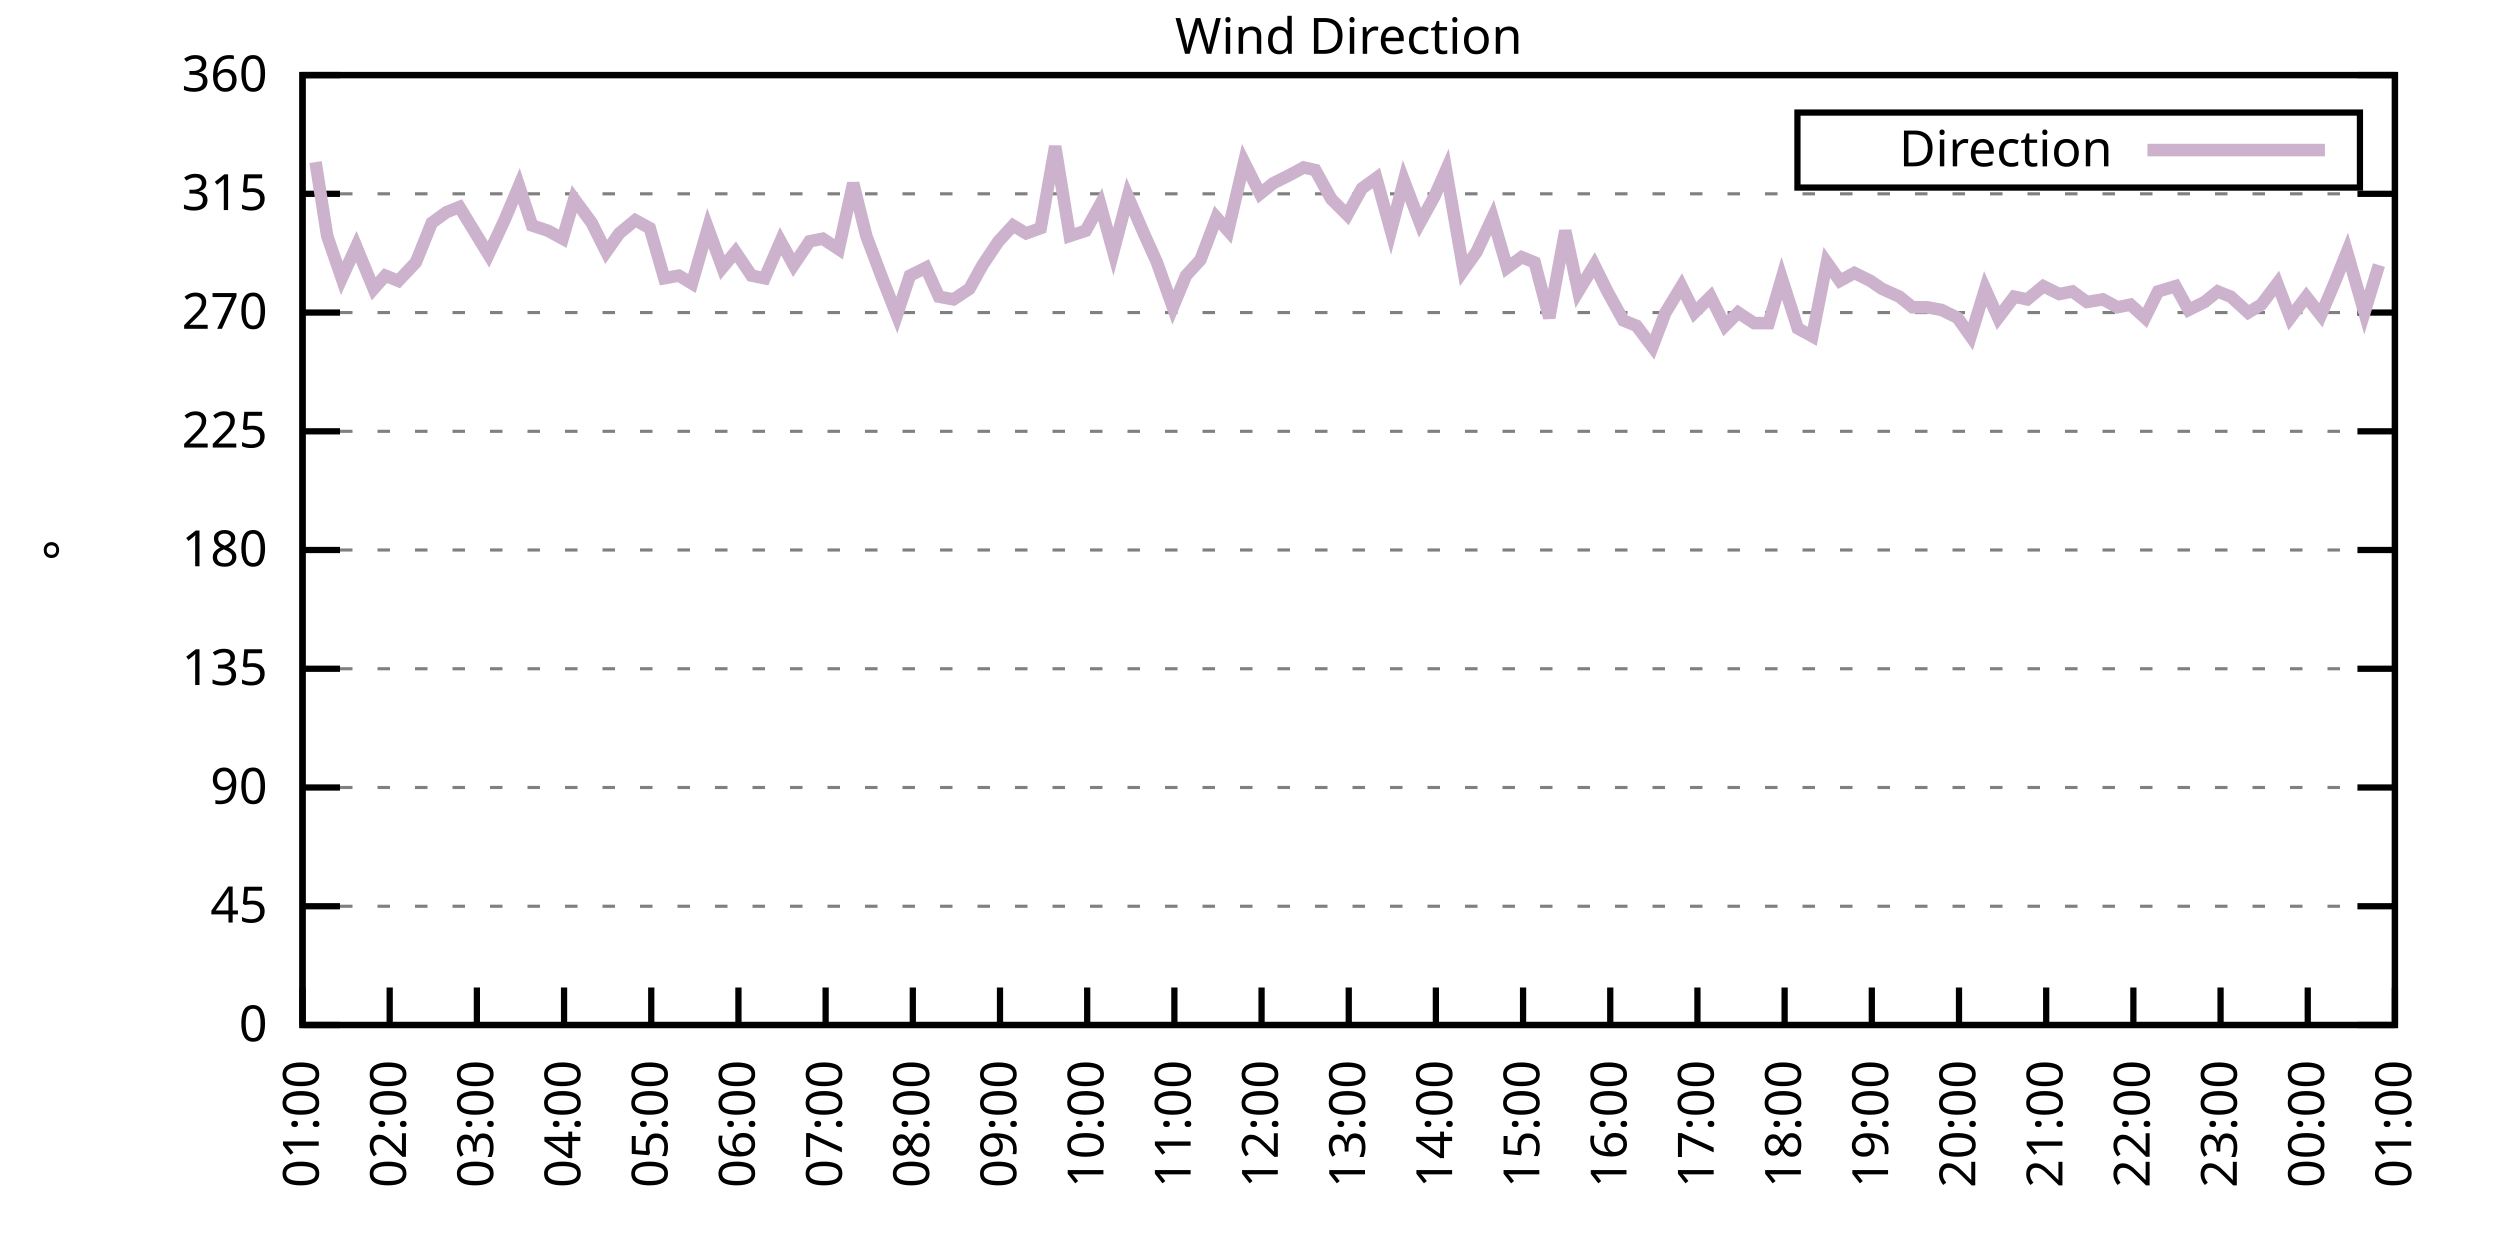
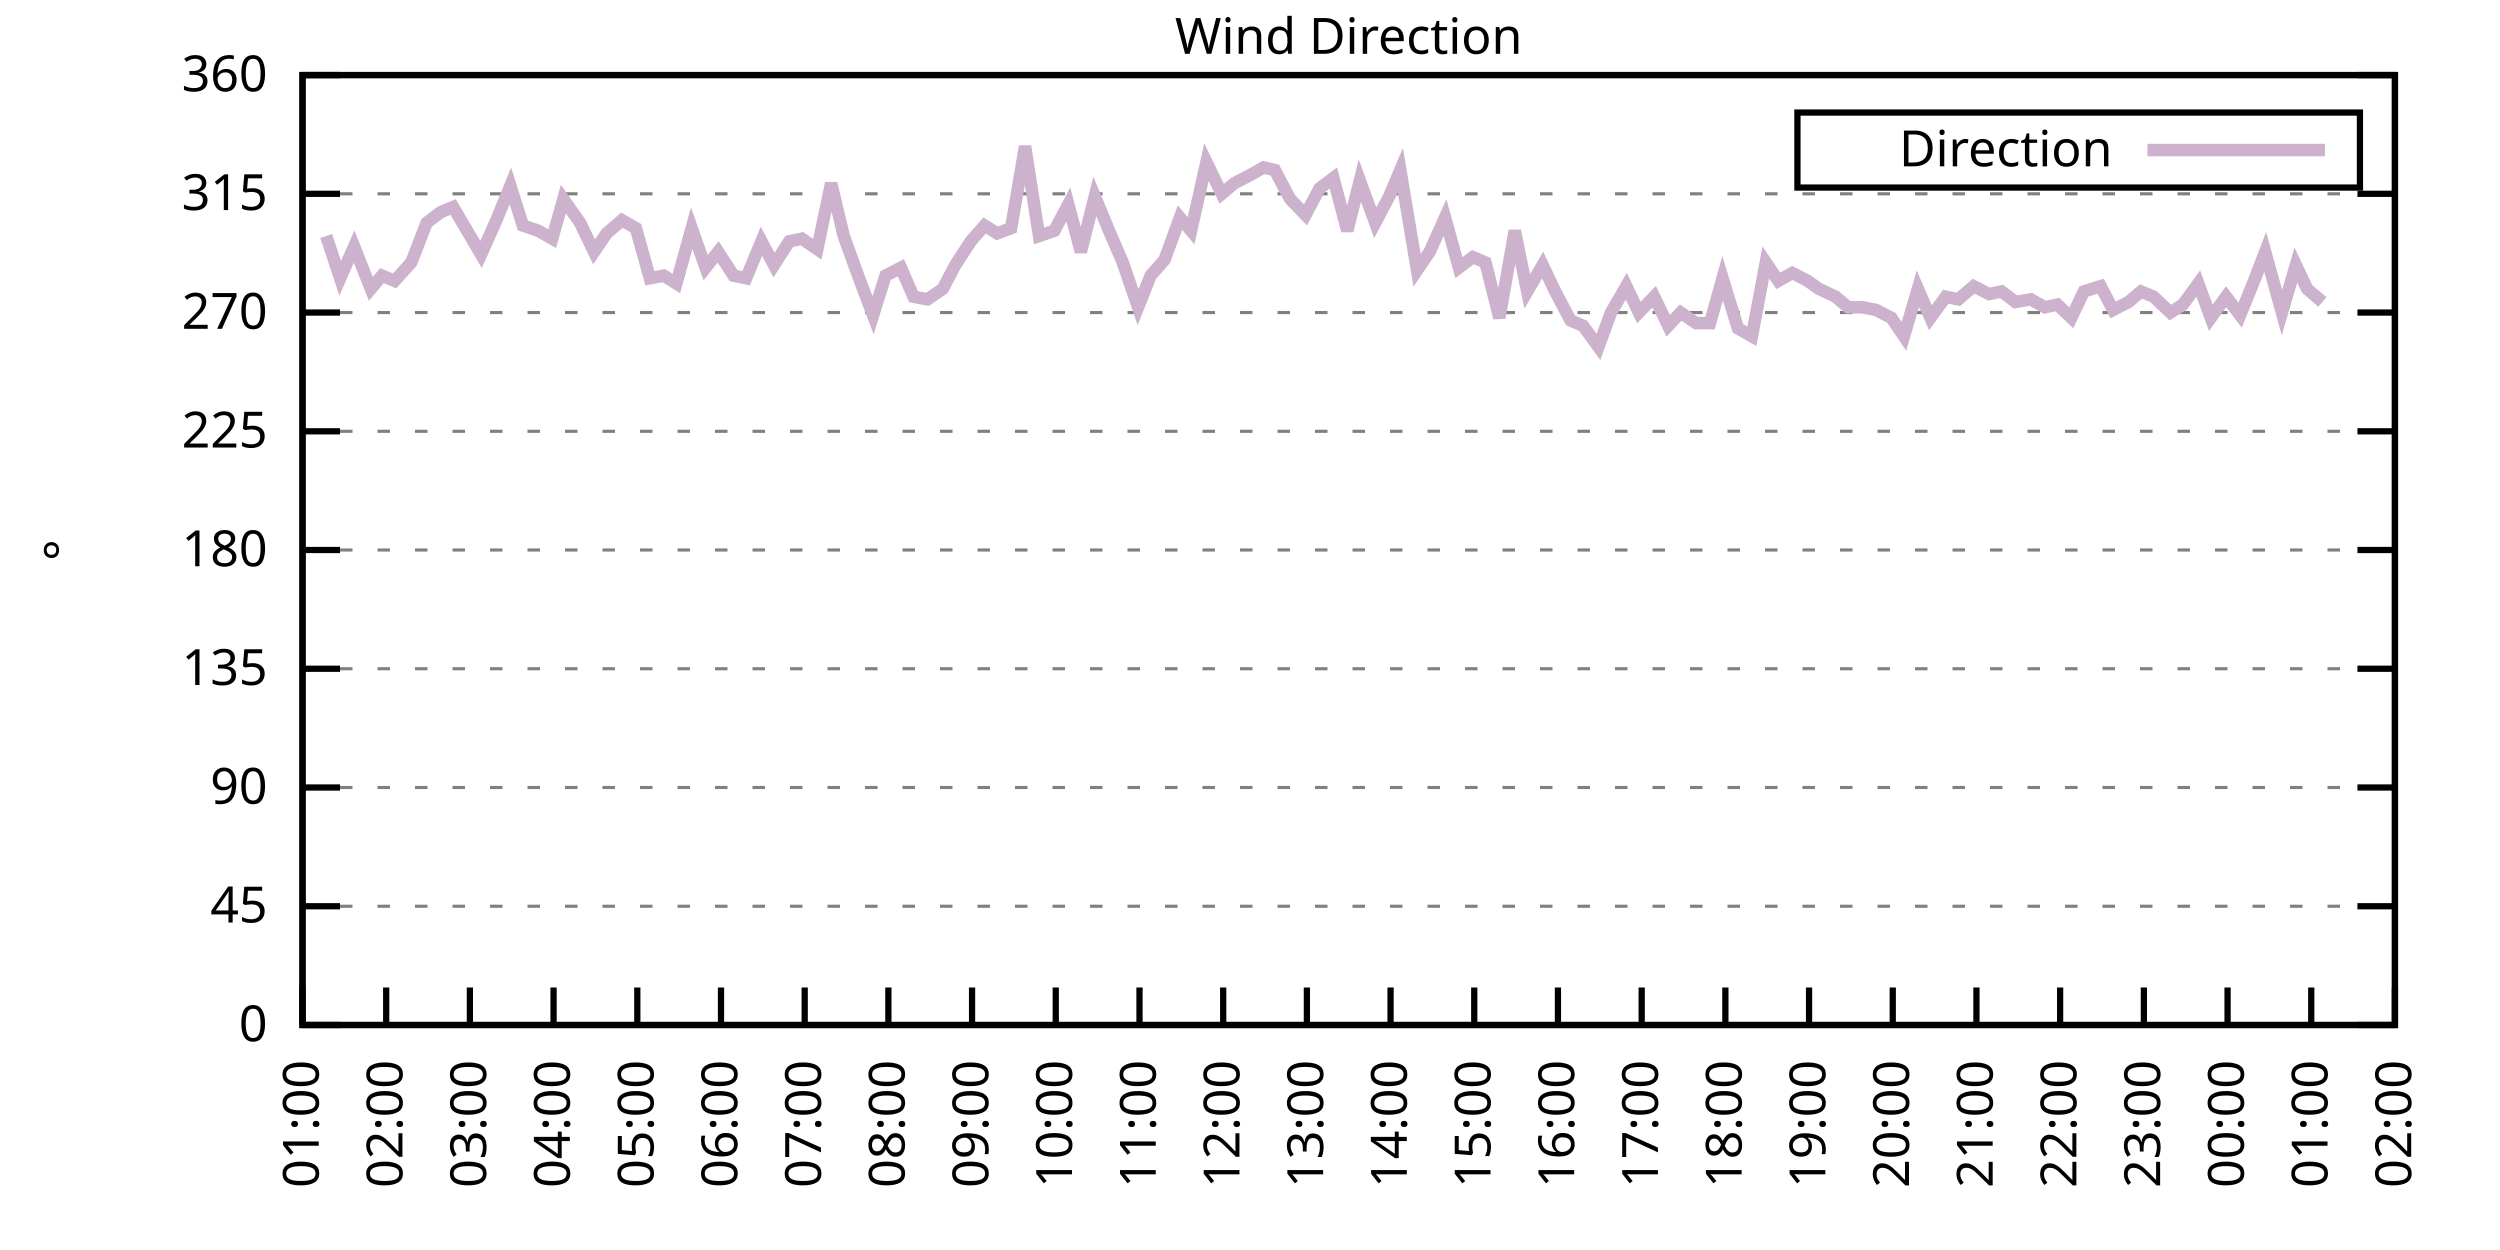
<svg xmlns="http://www.w3.org/2000/svg" xmlns:xlink="http://www.w3.org/1999/xlink" width="400" height="200" viewBox="0 0 400 200">
  <g id="gnuplot_canvas">
    <rect x="0" y="0" width="400" height="200" fill="none" />
    <defs>
      <circle id="gpDot" r="0.5" stroke-width="0.5" stroke="currentColor" />
      <path id="gpPt0" stroke-width="0.333" stroke="currentColor" d="M-1,0 h2 M0,-1 v2" />
      <path id="gpPt1" stroke-width="0.333" stroke="currentColor" d="M-1,-1 L1,1 M1,-1 L-1,1" />
      <path id="gpPt2" stroke-width="0.333" stroke="currentColor" d="M-1,0 L1,0 M0,-1 L0,1 M-1,-1 L1,1 M-1,1 L1,-1" />
      <rect id="gpPt3" stroke-width="0.333" stroke="currentColor" x="-1" y="-1" width="2" height="2" />
      <rect id="gpPt4" stroke-width="0.333" stroke="currentColor" fill="currentColor" x="-1" y="-1" width="2" height="2" />
      <circle id="gpPt5" stroke-width="0.333" stroke="currentColor" cx="0" cy="0" r="1" />
      <use xlink:href="#gpPt5" id="gpPt6" fill="currentColor" stroke="none" />
      <path id="gpPt7" stroke-width="0.333" stroke="currentColor" d="M0,-1.33 L-1.33,0.67 L1.33,0.67 z" />
      <use xlink:href="#gpPt7" id="gpPt8" fill="currentColor" stroke="none" />
      <use xlink:href="#gpPt7" id="gpPt9" stroke="currentColor" transform="rotate(180)" />
      <use xlink:href="#gpPt9" id="gpPt10" fill="currentColor" stroke="none" />
      <use xlink:href="#gpPt3" id="gpPt11" stroke="currentColor" transform="rotate(45)" />
      <use xlink:href="#gpPt11" id="gpPt12" fill="currentColor" stroke="none" />
      <path id="gpPt13" stroke-width="0.333" stroke="currentColor" d="M0,1.330 L1.265,0.411 L0.782,-1.067 L-0.782,-1.076 L-1.265,0.411 z" />
      <use xlink:href="#gpPt13" id="gpPt14" fill="currentColor" stroke="none" />
      <filter id="textbox" filterUnits="objectBoundingBox" x="0" y="0" height="1" width="1">
        <feFlood flood-color="white" flood-opacity="1" result="bgnd" />
        <feComposite in="SourceGraphic" in2="bgnd" operator="atop" />
      </filter>
      <filter id="greybox" filterUnits="objectBoundingBox" x="0" y="0" height="1" width="1">
        <feFlood flood-color="lightgrey" flood-opacity="1" result="grey" />
        <feComposite in="SourceGraphic" in2="grey" operator="atop" />
      </filter>
    </defs>
    <g fill="none" color="white" stroke="currentColor" stroke-width="1.00" stroke-linecap="butt" stroke-linejoin="miter">
</g>
    <g fill="none" color="black" stroke="currentColor" stroke-width="1.00" stroke-linecap="butt" stroke-linejoin="miter">
      <g stroke="none" shape-rendering="crispEdges">
        <polygon fill="rgb(255, 255, 255)" points="48.40,164.00 383.18,164.00 383.18,12.02 48.40,12.02 " />
      </g>
    </g>
    <g fill="none" color="black" stroke="currentColor" stroke-width="1.00" stroke-linecap="butt" stroke-linejoin="miter">
</g>
    <g fill="none" color="black" stroke="black" stroke-width="0.50" stroke-linecap="butt" stroke-linejoin="miter">
</g>
    <g fill="none" color="gray" stroke="currentColor" stroke-width="0.50" stroke-linecap="butt" stroke-linejoin="miter">
      <path stroke="gray" stroke-dasharray="2,4" class="gridline" d="M48.40,164.00 L383.19,164.00  " />
    </g>
    <g fill="none" color="gray" stroke="gray" stroke-width="1.00" stroke-linecap="butt" stroke-linejoin="miter">
</g>
    <g fill="none" color="black" stroke="currentColor" stroke-width="1.00" stroke-linecap="butt" stroke-linejoin="miter">
      <path stroke="black" d="M48.40,164.00 L54.40,164.00 M383.19,164.00 L377.19,164.00  " />
      <g transform="translate(42.80,166.60)" stroke="none" fill="black" font-family="Sans" font-size="8.00" text-anchor="end">
        <text>
          <tspan font-family="Sans"> 0</tspan>
        </text>
      </g>
    </g>
    <g fill="none" color="black" stroke="currentColor" stroke-width="1.00" stroke-linecap="butt" stroke-linejoin="miter">
</g>
    <g fill="none" color="black" stroke="black" stroke-width="0.50" stroke-linecap="butt" stroke-linejoin="miter">
</g>
    <g fill="none" color="gray" stroke="currentColor" stroke-width="0.50" stroke-linecap="butt" stroke-linejoin="miter">
      <path stroke="gray" stroke-dasharray="2,4" class="gridline" d="M48.40,145.00 L383.19,145.00  " />
    </g>
    <g fill="none" color="gray" stroke="gray" stroke-width="1.00" stroke-linecap="butt" stroke-linejoin="miter">
</g>
    <g fill="none" color="black" stroke="currentColor" stroke-width="1.00" stroke-linecap="butt" stroke-linejoin="miter">
      <path stroke="black" d="M48.40,145.00 L54.40,145.00 M383.19,145.00 L377.19,145.00  " />
      <g transform="translate(42.80,147.60)" stroke="none" fill="black" font-family="Sans" font-size="8.00" text-anchor="end">
        <text>
          <tspan font-family="Sans"> 45</tspan>
        </text>
      </g>
    </g>
    <g fill="none" color="black" stroke="currentColor" stroke-width="1.00" stroke-linecap="butt" stroke-linejoin="miter">
</g>
    <g fill="none" color="black" stroke="black" stroke-width="0.50" stroke-linecap="butt" stroke-linejoin="miter">
</g>
    <g fill="none" color="gray" stroke="currentColor" stroke-width="0.50" stroke-linecap="butt" stroke-linejoin="miter">
      <path stroke="gray" stroke-dasharray="2,4" class="gridline" d="M48.40,126.00 L383.19,126.00  " />
    </g>
    <g fill="none" color="gray" stroke="gray" stroke-width="1.00" stroke-linecap="butt" stroke-linejoin="miter">
</g>
    <g fill="none" color="black" stroke="currentColor" stroke-width="1.00" stroke-linecap="butt" stroke-linejoin="miter">
      <path stroke="black" d="M48.40,126.00 L54.40,126.00 M383.19,126.00 L377.19,126.00  " />
      <g transform="translate(42.80,128.60)" stroke="none" fill="black" font-family="Sans" font-size="8.00" text-anchor="end">
        <text>
          <tspan font-family="Sans"> 90</tspan>
        </text>
      </g>
    </g>
    <g fill="none" color="black" stroke="currentColor" stroke-width="1.00" stroke-linecap="butt" stroke-linejoin="miter">
</g>
    <g fill="none" color="black" stroke="black" stroke-width="0.50" stroke-linecap="butt" stroke-linejoin="miter">
</g>
    <g fill="none" color="gray" stroke="currentColor" stroke-width="0.50" stroke-linecap="butt" stroke-linejoin="miter">
      <path stroke="gray" stroke-dasharray="2,4" class="gridline" d="M48.40,107.00 L383.19,107.00  " />
    </g>
    <g fill="none" color="gray" stroke="gray" stroke-width="1.00" stroke-linecap="butt" stroke-linejoin="miter">
</g>
    <g fill="none" color="black" stroke="currentColor" stroke-width="1.00" stroke-linecap="butt" stroke-linejoin="miter">
      <path stroke="black" d="M48.40,107.00 L54.40,107.00 M383.19,107.00 L377.19,107.00  " />
      <g transform="translate(42.80,109.60)" stroke="none" fill="black" font-family="Sans" font-size="8.00" text-anchor="end">
        <text>
          <tspan font-family="Sans"> 135</tspan>
        </text>
      </g>
    </g>
    <g fill="none" color="black" stroke="currentColor" stroke-width="1.00" stroke-linecap="butt" stroke-linejoin="miter">
</g>
    <g fill="none" color="black" stroke="black" stroke-width="0.50" stroke-linecap="butt" stroke-linejoin="miter">
</g>
    <g fill="none" color="gray" stroke="currentColor" stroke-width="0.50" stroke-linecap="butt" stroke-linejoin="miter">
      <path stroke="gray" stroke-dasharray="2,4" class="gridline" d="M48.40,88.00 L383.19,88.00  " />
    </g>
    <g fill="none" color="gray" stroke="gray" stroke-width="1.00" stroke-linecap="butt" stroke-linejoin="miter">
</g>
    <g fill="none" color="black" stroke="currentColor" stroke-width="1.00" stroke-linecap="butt" stroke-linejoin="miter">
      <path stroke="black" d="M48.40,88.00 L54.40,88.00 M383.19,88.00 L377.19,88.00  " />
      <g transform="translate(42.80,90.60)" stroke="none" fill="black" font-family="Sans" font-size="8.00" text-anchor="end">
        <text>
          <tspan font-family="Sans"> 180</tspan>
        </text>
      </g>
    </g>
    <g fill="none" color="black" stroke="currentColor" stroke-width="1.00" stroke-linecap="butt" stroke-linejoin="miter">
</g>
    <g fill="none" color="black" stroke="black" stroke-width="0.50" stroke-linecap="butt" stroke-linejoin="miter">
</g>
    <g fill="none" color="gray" stroke="currentColor" stroke-width="0.50" stroke-linecap="butt" stroke-linejoin="miter">
      <path stroke="gray" stroke-dasharray="2,4" class="gridline" d="M48.40,69.01 L383.19,69.01  " />
    </g>
    <g fill="none" color="gray" stroke="gray" stroke-width="1.00" stroke-linecap="butt" stroke-linejoin="miter">
</g>
    <g fill="none" color="black" stroke="currentColor" stroke-width="1.00" stroke-linecap="butt" stroke-linejoin="miter">
      <path stroke="black" d="M48.40,69.01 L54.40,69.01 M383.19,69.01 L377.19,69.01  " />
      <g transform="translate(42.80,71.61)" stroke="none" fill="black" font-family="Sans" font-size="8.00" text-anchor="end">
        <text>
          <tspan font-family="Sans"> 225</tspan>
        </text>
      </g>
    </g>
    <g fill="none" color="black" stroke="currentColor" stroke-width="1.00" stroke-linecap="butt" stroke-linejoin="miter">
</g>
    <g fill="none" color="black" stroke="black" stroke-width="0.50" stroke-linecap="butt" stroke-linejoin="miter">
</g>
    <g fill="none" color="gray" stroke="currentColor" stroke-width="0.50" stroke-linecap="butt" stroke-linejoin="miter">
      <path stroke="gray" stroke-dasharray="2,4" class="gridline" d="M48.40,50.01 L383.19,50.01  " />
    </g>
    <g fill="none" color="gray" stroke="gray" stroke-width="1.00" stroke-linecap="butt" stroke-linejoin="miter">
</g>
    <g fill="none" color="black" stroke="currentColor" stroke-width="1.00" stroke-linecap="butt" stroke-linejoin="miter">
      <path stroke="black" d="M48.40,50.01 L54.40,50.01 M383.19,50.01 L377.19,50.01  " />
      <g transform="translate(42.80,52.61)" stroke="none" fill="black" font-family="Sans" font-size="8.00" text-anchor="end">
        <text>
          <tspan font-family="Sans"> 270</tspan>
        </text>
      </g>
    </g>
    <g fill="none" color="black" stroke="currentColor" stroke-width="1.00" stroke-linecap="butt" stroke-linejoin="miter">
</g>
    <g fill="none" color="black" stroke="black" stroke-width="0.50" stroke-linecap="butt" stroke-linejoin="miter">
</g>
    <g fill="none" color="gray" stroke="currentColor" stroke-width="0.50" stroke-linecap="butt" stroke-linejoin="miter">
      <path stroke="gray" stroke-dasharray="2,4" class="gridline" d="M48.40,31.01 L383.19,31.01  " />
    </g>
    <g fill="none" color="gray" stroke="gray" stroke-width="1.00" stroke-linecap="butt" stroke-linejoin="miter">
</g>
    <g fill="none" color="black" stroke="currentColor" stroke-width="1.00" stroke-linecap="butt" stroke-linejoin="miter">
      <path stroke="black" d="M48.40,31.01 L54.40,31.01 M383.19,31.01 L377.19,31.01  " />
      <g transform="translate(42.80,33.61)" stroke="none" fill="black" font-family="Sans" font-size="8.00" text-anchor="end">
        <text>
          <tspan font-family="Sans"> 315</tspan>
        </text>
      </g>
    </g>
    <g fill="none" color="black" stroke="currentColor" stroke-width="1.00" stroke-linecap="butt" stroke-linejoin="miter">
</g>
    <g fill="none" color="black" stroke="black" stroke-width="0.50" stroke-linecap="butt" stroke-linejoin="miter">
</g>
    <g fill="none" color="gray" stroke="currentColor" stroke-width="0.50" stroke-linecap="butt" stroke-linejoin="miter">
      <path stroke="gray" stroke-dasharray="2,4" class="gridline" d="M48.40,12.01 L383.19,12.01  " />
    </g>
    <g fill="none" color="gray" stroke="gray" stroke-width="1.00" stroke-linecap="butt" stroke-linejoin="miter">
</g>
    <g fill="none" color="black" stroke="currentColor" stroke-width="1.00" stroke-linecap="butt" stroke-linejoin="miter">
      <path stroke="black" d="M48.40,12.01 L54.40,12.01 M383.19,12.01 L377.19,12.01  " />
      <g transform="translate(42.80,14.61)" stroke="none" fill="black" font-family="Sans" font-size="8.00" text-anchor="end">
        <text>
          <tspan font-family="Sans"> 360</tspan>
        </text>
      </g>
    </g>
    <g fill="none" color="black" stroke="currentColor" stroke-width="1.00" stroke-linecap="butt" stroke-linejoin="miter">
      <path stroke="black" d="M48.40,164.00 L48.40,158.00  " />
      <g transform="translate(51.00,169.60) rotate(270.00)" stroke="none" fill="black" font-family="Sans" font-size="8.00" text-anchor="end">
        <text>
          <tspan font-family="Sans">01:00</tspan>
        </text>
      </g>
    </g>
    <g fill="none" color="black" stroke="currentColor" stroke-width="1.00" stroke-linecap="butt" stroke-linejoin="miter">
-       <path stroke="black" d="M62.35,164.00 L62.35,158.00  " />
-       <g transform="translate(64.95,169.60) rotate(270.00)" stroke="none" fill="black" font-family="Sans" font-size="8.00" text-anchor="end">
+       <path stroke="black" d="M61.79,164.00 L61.79,158.00  " />
+       <g transform="translate(64.39,169.60) rotate(270.00)" stroke="none" fill="black" font-family="Sans" font-size="8.00" text-anchor="end">
        <text>
          <tspan font-family="Sans">02:00</tspan>
        </text>
      </g>
    </g>
    <g fill="none" color="black" stroke="currentColor" stroke-width="1.00" stroke-linecap="butt" stroke-linejoin="miter">
-       <path stroke="black" d="M76.30,164.00 L76.30,158.00  " />
-       <g transform="translate(78.90,169.60) rotate(270.00)" stroke="none" fill="black" font-family="Sans" font-size="8.00" text-anchor="end">
+       <path stroke="black" d="M75.18,164.00 L75.18,158.00  " />
+       <g transform="translate(77.78,169.60) rotate(270.00)" stroke="none" fill="black" font-family="Sans" font-size="8.00" text-anchor="end">
        <text>
          <tspan font-family="Sans">03:00</tspan>
        </text>
      </g>
    </g>
    <g fill="none" color="black" stroke="currentColor" stroke-width="1.00" stroke-linecap="butt" stroke-linejoin="miter">
-       <path stroke="black" d="M90.25,164.00 L90.25,158.00  " />
-       <g transform="translate(92.85,169.60) rotate(270.00)" stroke="none" fill="black" font-family="Sans" font-size="8.00" text-anchor="end">
+       <path stroke="black" d="M88.57,164.00 L88.57,158.00  " />
+       <g transform="translate(91.17,169.60) rotate(270.00)" stroke="none" fill="black" font-family="Sans" font-size="8.00" text-anchor="end">
        <text>
          <tspan font-family="Sans">04:00</tspan>
        </text>
      </g>
    </g>
    <g fill="none" color="black" stroke="currentColor" stroke-width="1.00" stroke-linecap="butt" stroke-linejoin="miter">
-       <path stroke="black" d="M104.20,164.00 L104.20,158.00  " />
-       <g transform="translate(106.80,169.60) rotate(270.00)" stroke="none" fill="black" font-family="Sans" font-size="8.00" text-anchor="end">
+       <path stroke="black" d="M101.97,164.00 L101.97,158.00  " />
+       <g transform="translate(104.57,169.60) rotate(270.00)" stroke="none" fill="black" font-family="Sans" font-size="8.00" text-anchor="end">
        <text>
          <tspan font-family="Sans">05:00</tspan>
        </text>
      </g>
    </g>
    <g fill="none" color="black" stroke="currentColor" stroke-width="1.00" stroke-linecap="butt" stroke-linejoin="miter">
-       <path stroke="black" d="M118.15,164.00 L118.15,158.00  " />
-       <g transform="translate(120.75,169.60) rotate(270.00)" stroke="none" fill="black" font-family="Sans" font-size="8.00" text-anchor="end">
+       <path stroke="black" d="M115.36,164.00 L115.36,158.00  " />
+       <g transform="translate(117.96,169.60) rotate(270.00)" stroke="none" fill="black" font-family="Sans" font-size="8.00" text-anchor="end">
        <text>
          <tspan font-family="Sans">06:00</tspan>
        </text>
      </g>
    </g>
    <g fill="none" color="black" stroke="currentColor" stroke-width="1.00" stroke-linecap="butt" stroke-linejoin="miter">
-       <path stroke="black" d="M132.10,164.00 L132.10,158.00  " />
-       <g transform="translate(134.70,169.60) rotate(270.00)" stroke="none" fill="black" font-family="Sans" font-size="8.00" text-anchor="end">
+       <path stroke="black" d="M128.75,164.00 L128.75,158.00  " />
+       <g transform="translate(131.35,169.60) rotate(270.00)" stroke="none" fill="black" font-family="Sans" font-size="8.00" text-anchor="end">
        <text>
          <tspan font-family="Sans">07:00</tspan>
        </text>
      </g>
    </g>
    <g fill="none" color="black" stroke="currentColor" stroke-width="1.00" stroke-linecap="butt" stroke-linejoin="miter">
-       <path stroke="black" d="M146.05,164.00 L146.05,158.00  " />
-       <g transform="translate(148.65,169.60) rotate(270.00)" stroke="none" fill="black" font-family="Sans" font-size="8.00" text-anchor="end">
+       <path stroke="black" d="M142.14,164.00 L142.14,158.00  " />
+       <g transform="translate(144.74,169.60) rotate(270.00)" stroke="none" fill="black" font-family="Sans" font-size="8.00" text-anchor="end">
        <text>
          <tspan font-family="Sans">08:00</tspan>
        </text>
      </g>
    </g>
    <g fill="none" color="black" stroke="currentColor" stroke-width="1.00" stroke-linecap="butt" stroke-linejoin="miter">
-       <path stroke="black" d="M160.00,164.00 L160.00,158.00  " />
-       <g transform="translate(162.60,169.60) rotate(270.00)" stroke="none" fill="black" font-family="Sans" font-size="8.00" text-anchor="end">
+       <path stroke="black" d="M155.53,164.00 L155.53,158.00  " />
+       <g transform="translate(158.13,169.60) rotate(270.00)" stroke="none" fill="black" font-family="Sans" font-size="8.00" text-anchor="end">
        <text>
          <tspan font-family="Sans">09:00</tspan>
        </text>
      </g>
    </g>
    <g fill="none" color="black" stroke="currentColor" stroke-width="1.00" stroke-linecap="butt" stroke-linejoin="miter">
-       <path stroke="black" d="M173.95,164.00 L173.95,158.00  " />
-       <g transform="translate(176.55,169.60) rotate(270.00)" stroke="none" fill="black" font-family="Sans" font-size="8.00" text-anchor="end">
+       <path stroke="black" d="M168.92,164.00 L168.92,158.00  " />
+       <g transform="translate(171.52,169.60) rotate(270.00)" stroke="none" fill="black" font-family="Sans" font-size="8.00" text-anchor="end">
        <text>
          <tspan font-family="Sans">10:00</tspan>
        </text>
      </g>
    </g>
    <g fill="none" color="black" stroke="currentColor" stroke-width="1.00" stroke-linecap="butt" stroke-linejoin="miter">
-       <path stroke="black" d="M187.90,164.00 L187.90,158.00  " />
-       <g transform="translate(190.50,169.60) rotate(270.00)" stroke="none" fill="black" font-family="Sans" font-size="8.00" text-anchor="end">
+       <path stroke="black" d="M182.32,164.00 L182.32,158.00  " />
+       <g transform="translate(184.92,169.60) rotate(270.00)" stroke="none" fill="black" font-family="Sans" font-size="8.00" text-anchor="end">
        <text>
          <tspan font-family="Sans">11:00</tspan>
        </text>
      </g>
    </g>
    <g fill="none" color="black" stroke="currentColor" stroke-width="1.00" stroke-linecap="butt" stroke-linejoin="miter">
-       <path stroke="black" d="M201.85,164.00 L201.85,158.00  " />
-       <g transform="translate(204.45,169.60) rotate(270.00)" stroke="none" fill="black" font-family="Sans" font-size="8.00" text-anchor="end">
+       <path stroke="black" d="M195.71,164.00 L195.71,158.00  " />
+       <g transform="translate(198.31,169.60) rotate(270.00)" stroke="none" fill="black" font-family="Sans" font-size="8.00" text-anchor="end">
        <text>
          <tspan font-family="Sans">12:00</tspan>
        </text>
      </g>
    </g>
    <g fill="none" color="black" stroke="currentColor" stroke-width="1.00" stroke-linecap="butt" stroke-linejoin="miter">
-       <path stroke="black" d="M215.80,164.00 L215.80,158.00  " />
-       <g transform="translate(218.40,169.60) rotate(270.00)" stroke="none" fill="black" font-family="Sans" font-size="8.00" text-anchor="end">
+       <path stroke="black" d="M209.10,164.00 L209.10,158.00  " />
+       <g transform="translate(211.70,169.60) rotate(270.00)" stroke="none" fill="black" font-family="Sans" font-size="8.00" text-anchor="end">
        <text>
          <tspan font-family="Sans">13:00</tspan>
        </text>
      </g>
    </g>
    <g fill="none" color="black" stroke="currentColor" stroke-width="1.00" stroke-linecap="butt" stroke-linejoin="miter">
-       <path stroke="black" d="M229.74,164.00 L229.74,158.00  " />
-       <g transform="translate(232.34,169.60) rotate(270.00)" stroke="none" fill="black" font-family="Sans" font-size="8.00" text-anchor="end">
+       <path stroke="black" d="M222.49,164.00 L222.49,158.00  " />
+       <g transform="translate(225.09,169.60) rotate(270.00)" stroke="none" fill="black" font-family="Sans" font-size="8.00" text-anchor="end">
        <text>
          <tspan font-family="Sans">14:00</tspan>
        </text>
      </g>
    </g>
    <g fill="none" color="black" stroke="currentColor" stroke-width="1.00" stroke-linecap="butt" stroke-linejoin="miter">
-       <path stroke="black" d="M243.69,164.00 L243.69,158.00  " />
-       <g transform="translate(246.29,169.60) rotate(270.00)" stroke="none" fill="black" font-family="Sans" font-size="8.00" text-anchor="end">
+       <path stroke="black" d="M235.88,164.00 L235.88,158.00  " />
+       <g transform="translate(238.48,169.60) rotate(270.00)" stroke="none" fill="black" font-family="Sans" font-size="8.00" text-anchor="end">
        <text>
          <tspan font-family="Sans">15:00</tspan>
        </text>
      </g>
    </g>
    <g fill="none" color="black" stroke="currentColor" stroke-width="1.00" stroke-linecap="butt" stroke-linejoin="miter">
-       <path stroke="black" d="M257.64,164.00 L257.64,158.00  " />
-       <g transform="translate(260.24,169.60) rotate(270.00)" stroke="none" fill="black" font-family="Sans" font-size="8.00" text-anchor="end">
+       <path stroke="black" d="M249.27,164.00 L249.27,158.00  " />
+       <g transform="translate(251.87,169.60) rotate(270.00)" stroke="none" fill="black" font-family="Sans" font-size="8.00" text-anchor="end">
        <text>
          <tspan font-family="Sans">16:00</tspan>
        </text>
      </g>
    </g>
    <g fill="none" color="black" stroke="currentColor" stroke-width="1.00" stroke-linecap="butt" stroke-linejoin="miter">
-       <path stroke="black" d="M271.59,164.00 L271.59,158.00  " />
-       <g transform="translate(274.19,169.60) rotate(270.00)" stroke="none" fill="black" font-family="Sans" font-size="8.00" text-anchor="end">
+       <path stroke="black" d="M262.67,164.00 L262.67,158.00  " />
+       <g transform="translate(265.27,169.60) rotate(270.00)" stroke="none" fill="black" font-family="Sans" font-size="8.00" text-anchor="end">
        <text>
          <tspan font-family="Sans">17:00</tspan>
        </text>
      </g>
    </g>
    <g fill="none" color="black" stroke="currentColor" stroke-width="1.00" stroke-linecap="butt" stroke-linejoin="miter">
-       <path stroke="black" d="M285.54,164.00 L285.54,158.00  " />
-       <g transform="translate(288.14,169.60) rotate(270.00)" stroke="none" fill="black" font-family="Sans" font-size="8.00" text-anchor="end">
+       <path stroke="black" d="M276.06,164.00 L276.06,158.00  " />
+       <g transform="translate(278.66,169.60) rotate(270.00)" stroke="none" fill="black" font-family="Sans" font-size="8.00" text-anchor="end">
        <text>
          <tspan font-family="Sans">18:00</tspan>
        </text>
      </g>
    </g>
    <g fill="none" color="black" stroke="currentColor" stroke-width="1.00" stroke-linecap="butt" stroke-linejoin="miter">
-       <path stroke="black" d="M299.49,164.00 L299.49,158.00  " />
-       <g transform="translate(302.09,169.60) rotate(270.00)" stroke="none" fill="black" font-family="Sans" font-size="8.00" text-anchor="end">
+       <path stroke="black" d="M289.45,164.00 L289.45,158.00  " />
+       <g transform="translate(292.05,169.60) rotate(270.00)" stroke="none" fill="black" font-family="Sans" font-size="8.00" text-anchor="end">
        <text>
          <tspan font-family="Sans">19:00</tspan>
        </text>
      </g>
    </g>
    <g fill="none" color="black" stroke="currentColor" stroke-width="1.00" stroke-linecap="butt" stroke-linejoin="miter">
-       <path stroke="black" d="M313.44,164.00 L313.44,158.00  " />
-       <g transform="translate(316.04,169.60) rotate(270.00)" stroke="none" fill="black" font-family="Sans" font-size="8.00" text-anchor="end">
+       <path stroke="black" d="M302.84,164.00 L302.84,158.00  " />
+       <g transform="translate(305.44,169.60) rotate(270.00)" stroke="none" fill="black" font-family="Sans" font-size="8.00" text-anchor="end">
        <text>
          <tspan font-family="Sans">20:00</tspan>
        </text>
      </g>
    </g>
    <g fill="none" color="black" stroke="currentColor" stroke-width="1.00" stroke-linecap="butt" stroke-linejoin="miter">
-       <path stroke="black" d="M327.39,164.00 L327.39,158.00  " />
-       <g transform="translate(329.99,169.60) rotate(270.00)" stroke="none" fill="black" font-family="Sans" font-size="8.00" text-anchor="end">
+       <path stroke="black" d="M316.23,164.00 L316.23,158.00  " />
+       <g transform="translate(318.83,169.60) rotate(270.00)" stroke="none" fill="black" font-family="Sans" font-size="8.00" text-anchor="end">
        <text>
          <tspan font-family="Sans">21:00</tspan>
        </text>
      </g>
    </g>
    <g fill="none" color="black" stroke="currentColor" stroke-width="1.00" stroke-linecap="butt" stroke-linejoin="miter">
-       <path stroke="black" d="M341.34,164.00 L341.34,158.00  " />
-       <g transform="translate(343.94,169.60) rotate(270.00)" stroke="none" fill="black" font-family="Sans" font-size="8.00" text-anchor="end">
+       <path stroke="black" d="M329.62,164.00 L329.62,158.00  " />
+       <g transform="translate(332.22,169.60) rotate(270.00)" stroke="none" fill="black" font-family="Sans" font-size="8.00" text-anchor="end">
        <text>
          <tspan font-family="Sans">22:00</tspan>
        </text>
      </g>
    </g>
    <g fill="none" color="black" stroke="currentColor" stroke-width="1.00" stroke-linecap="butt" stroke-linejoin="miter">
-       <path stroke="black" d="M355.29,164.00 L355.29,158.00  " />
-       <g transform="translate(357.89,169.60) rotate(270.00)" stroke="none" fill="black" font-family="Sans" font-size="8.00" text-anchor="end">
+       <path stroke="black" d="M343.02,164.00 L343.02,158.00  " />
+       <g transform="translate(345.62,169.60) rotate(270.00)" stroke="none" fill="black" font-family="Sans" font-size="8.00" text-anchor="end">
        <text>
          <tspan font-family="Sans">23:00</tspan>
        </text>
      </g>
    </g>
    <g fill="none" color="black" stroke="currentColor" stroke-width="1.00" stroke-linecap="butt" stroke-linejoin="miter">
-       <path stroke="black" d="M369.24,164.00 L369.24,158.00  " />
-       <g transform="translate(371.84,169.60) rotate(270.00)" stroke="none" fill="black" font-family="Sans" font-size="8.00" text-anchor="end">
+       <path stroke="black" d="M356.41,164.00 L356.41,158.00  " />
+       <g transform="translate(359.01,169.60) rotate(270.00)" stroke="none" fill="black" font-family="Sans" font-size="8.00" text-anchor="end">
        <text>
          <tspan font-family="Sans">00:00</tspan>
+         </text>
+       </g>
+     </g>
+     <g fill="none" color="black" stroke="currentColor" stroke-width="1.00" stroke-linecap="butt" stroke-linejoin="miter">
+       <path stroke="black" d="M369.80,164.00 L369.80,158.00  " />
+       <g transform="translate(372.40,169.60) rotate(270.00)" stroke="none" fill="black" font-family="Sans" font-size="8.00" text-anchor="end">
+         <text>
+           <tspan font-family="Sans">01:00</tspan>
        </text>
      </g>
    </g>
    <g fill="none" color="black" stroke="currentColor" stroke-width="1.00" stroke-linecap="butt" stroke-linejoin="miter">
      <path stroke="black" d="M383.19,164.00 L383.19,158.00  " />
      <g transform="translate(385.79,169.60) rotate(270.00)" stroke="none" fill="black" font-family="Sans" font-size="8.00" text-anchor="end">
        <text>
-           <tspan font-family="Sans">01:00</tspan>
+           <tspan font-family="Sans">02:00</tspan>
        </text>
      </g>
    </g>
    <g fill="none" color="black" stroke="currentColor" stroke-width="1.00" stroke-linecap="butt" stroke-linejoin="miter">
</g>
    <g fill="none" color="black" stroke="currentColor" stroke-width="1.00" stroke-linecap="butt" stroke-linejoin="miter">
      <path stroke="black" d="M48.40,12.01 L48.40,164.00 L383.19,164.00 L383.19,12.01 L48.40,12.01 Z  " />
    </g>
    <g fill="none" color="black" stroke="currentColor" stroke-width="1.00" stroke-linecap="butt" stroke-linejoin="miter">
</g>
    <g fill="none" color="black" stroke="currentColor" stroke-width="1.00" stroke-linecap="butt" stroke-linejoin="miter">
      <path stroke="black" d="M287.59,30.01 L287.59,18.01 L377.59,18.01 L377.59,30.01 L287.59,30.01 Z  " />
    </g>
    <g id="Wind_direction_plot_1">
      <g fill="none" color="white" stroke="black" stroke-width="2.00" stroke-linecap="butt" stroke-linejoin="miter">
</g>
      <g fill="none" color="black" stroke="currentColor" stroke-width="2.00" stroke-linecap="butt" stroke-linejoin="miter">
        <g transform="translate(337.99,26.61)" stroke="none" fill="black" font-family="Sans" font-size="8.00" text-anchor="end">
          <text>
            <tspan font-family="Sans">Direction</tspan>
          </text>
        </g>
      </g>
      <g fill="none" color="black" stroke="currentColor" stroke-width="2.00" stroke-linecap="butt" stroke-linejoin="miter">
-         <path stroke="rgb(204, 178, 204)" d="M343.59,24.01 L371.99,24.01 M50.49,25.94 L52.35,37.76 L54.68,44.52 L57.00,39.45 L59.79,46.21 L61.65,44.10   L63.74,44.94 L66.53,41.99 L69.09,35.65 L71.42,33.96 L73.51,33.12 L75.83,36.92 L78.16,40.72 L80.72,35.23   L83.04,29.74 L85.13,36.08 L87.69,36.92 L90.02,38.19 L91.88,31.85 L94.67,35.65 L96.99,40.30 L99.08,37.34   L101.64,35.23 L103.97,36.50 L106.29,44.52 L108.62,44.10 L110.71,45.36 L113.27,36.50 L115.59,42.83 L117.68,40.30   L120.24,44.10 L122.33,44.52 L124.89,38.61 L126.98,42.41 L129.54,38.61 L131.63,38.19 L134.19,39.87 L136.51,29.32   L138.61,37.76 L141.16,44.52 L143.49,50.43 L145.58,44.10 L148.14,42.83 L150.23,47.47 L152.56,47.90 L155.11,46.21   L157.21,42.41 L159.76,38.61 L162.09,36.08 L164.18,37.34 L166.51,36.50 L168.83,23.41 L171.16,37.76 L173.71,36.92   L176.04,32.70 L178.13,40.30 L180.46,31.43 L183.01,37.34 L185.11,41.99 L187.66,49.16 L189.76,44.10 L192.08,41.56   L194.64,34.81 L196.50,36.92 L199.06,25.94 L201.61,31.01 L203.71,29.32 L206.26,28.05 L208.59,26.79 L210.45,27.21   L213.01,31.85 L215.56,34.39 L217.89,30.16 L220.21,28.48 L222.54,36.92 L224.63,28.90 L227.19,35.65 L229.51,31.43   L231.37,27.21 L234.16,43.25 L236.25,40.30 L238.81,34.81 L241.14,42.83 L243.46,41.14 L245.55,41.99 L247.88,50.85   L250.44,36.92 L252.53,46.63 L255.09,42.41 L257.18,46.63 L259.74,51.27 L261.83,52.12 L264.39,55.50 L266.48,50.01   L269.04,45.79 L271.13,50.01 L273.69,47.47 L276.01,52.12 L278.10,50.01 L280.66,51.70 L282.99,51.70 L285.08,44.52   L287.64,52.54 L289.96,53.81 L292.29,41.99 L294.38,44.94 L296.70,43.67 L299.26,44.94 L301.12,46.21 L303.91,47.47   L306.00,49.16 L308.33,49.16 L310.65,49.59 L313.21,50.85 L315.30,53.81 L317.63,46.21 L319.72,50.85 L322.28,47.47   L324.37,47.90 L326.93,45.79 L329.48,47.05 L331.58,46.63 L333.90,48.32 L336.46,47.90 L338.78,49.16 L340.88,48.74   L343.20,50.85 L345.29,46.63 L348.08,45.79 L350.18,49.59 L352.73,48.32 L354.83,46.63 L356.92,47.47 L359.71,50.01   L361.80,48.74 L364.36,45.36 L366.45,50.85 L369.01,47.47 L371.33,50.43 L373.66,44.94 L375.52,40.30 L378.31,50.01   L380.63,42.41  " />
+         <path stroke="rgb(204, 178, 204)" d="M343.59,24.01 L371.99,24.01 M52.19,37.76 L54.43,44.52 L56.66,39.45 L59.34,46.21 L61.12,44.10 L63.13,44.94   L65.81,41.99 L68.26,35.65 L70.50,33.96 L72.50,33.12 L74.74,36.92 L76.97,40.72 L79.42,35.23 L81.66,29.74   L83.66,36.08 L86.12,36.92 L88.35,38.19 L90.14,31.85 L92.82,35.65 L95.05,40.30 L97.06,37.34 L99.51,35.23   L101.74,36.50 L103.98,44.52 L106.21,44.10 L108.22,45.36 L110.67,36.50 L112.90,42.83 L114.91,40.30 L117.37,44.10   L119.38,44.52 L121.83,38.61 L123.84,42.41 L126.29,38.61 L128.30,38.19 L130.76,39.87 L132.99,29.32 L135.00,37.76   L137.45,44.52 L139.69,50.43 L141.69,44.10 L144.15,42.83 L146.16,47.47 L148.39,47.90 L150.85,46.21 L152.85,42.41   L155.31,38.61 L157.54,36.08 L159.55,37.34 L161.78,36.50 L164.01,23.41 L166.25,37.76 L168.70,36.92 L170.93,32.70   L172.94,40.30 L175.17,31.43 L177.63,37.34 L179.64,41.99 L182.09,49.16 L184.10,44.10 L186.33,41.56 L188.79,34.81   L190.57,36.92 L193.03,25.94 L195.48,31.01 L197.49,29.32 L199.95,28.05 L202.18,26.79 L203.97,27.21 L206.42,31.85   L208.88,34.39 L211.11,30.16 L213.34,28.48 L215.57,36.92 L217.58,28.90 L220.04,35.65 L222.27,31.43 L224.05,27.21   L226.73,43.25 L228.74,40.30 L231.20,34.81 L233.43,42.83 L235.66,41.14 L237.67,41.99 L239.90,50.85 L242.36,36.92   L244.36,46.63 L246.82,42.41 L248.83,46.63 L251.28,51.27 L253.29,52.12 L255.75,55.50 L257.76,50.01 L260.21,45.79   L262.22,50.01 L264.67,47.47 L266.91,52.12 L268.92,50.01 L271.37,51.70 L273.60,51.70 L275.61,44.52 L278.07,52.54   L280.30,53.81 L282.53,41.99 L284.54,44.94 L286.77,43.67 L289.23,44.94 L291.01,46.21 L293.69,47.47 L295.70,49.16   L297.93,49.16 L300.16,49.59 L302.62,50.85 L304.63,53.81 L306.86,46.21 L308.87,50.85 L311.32,47.47 L313.33,47.90   L315.79,45.79 L318.24,47.05 L320.25,46.63 L322.48,48.32 L324.94,47.90 L327.17,49.16 L329.18,48.74 L331.41,50.85   L333.42,46.63 L336.10,45.79 L338.10,49.59 L340.56,48.32 L342.57,46.63 L344.58,47.47 L347.26,50.01 L349.26,48.74   L351.72,45.36 L353.73,50.85 L356.18,47.47 L358.42,50.43 L360.65,44.94 L362.43,40.30 L365.11,50.01 L367.34,42.41   L369.13,46.21 L371.58,48.32  " />
      </g>
    </g>
    <g fill="none" color="black" stroke="currentColor" stroke-width="2.00" stroke-linecap="butt" stroke-linejoin="miter">
</g>
    <g fill="none" color="black" stroke="black" stroke-width="1.00" stroke-linecap="butt" stroke-linejoin="miter">
</g>
    <g fill="none" color="black" stroke="currentColor" stroke-width="1.00" stroke-linecap="butt" stroke-linejoin="miter">
      <path stroke="black" d="M48.40,12.01 L48.40,164.00 L383.19,164.00 L383.19,12.01 L48.40,12.01 Z  " />
      <g transform="translate(12.80,88.01) rotate(270.00)" stroke="none" fill="black" font-family="Sans" font-size="8.00" text-anchor="middle">
        <text>
          <tspan font-family="Sans">°</tspan>
        </text>
      </g>
    </g>
    <g fill="none" color="black" stroke="currentColor" stroke-width="1.00" stroke-linecap="butt" stroke-linejoin="miter">
</g>
    <g fill="none" color="black" stroke="currentColor" stroke-width="1.00" stroke-linecap="butt" stroke-linejoin="miter">
      <g transform="translate(215.79,8.61)" stroke="none" fill="black" font-family="Sans" font-size="8.00" text-anchor="middle">
        <text>
          <tspan font-family="Sans">Wind Direction</tspan>
        </text>
      </g>
    </g>
    <g fill="none" color="black" stroke="currentColor" stroke-width="1.00" stroke-linecap="butt" stroke-linejoin="miter">
</g>
  </g>
</svg>
